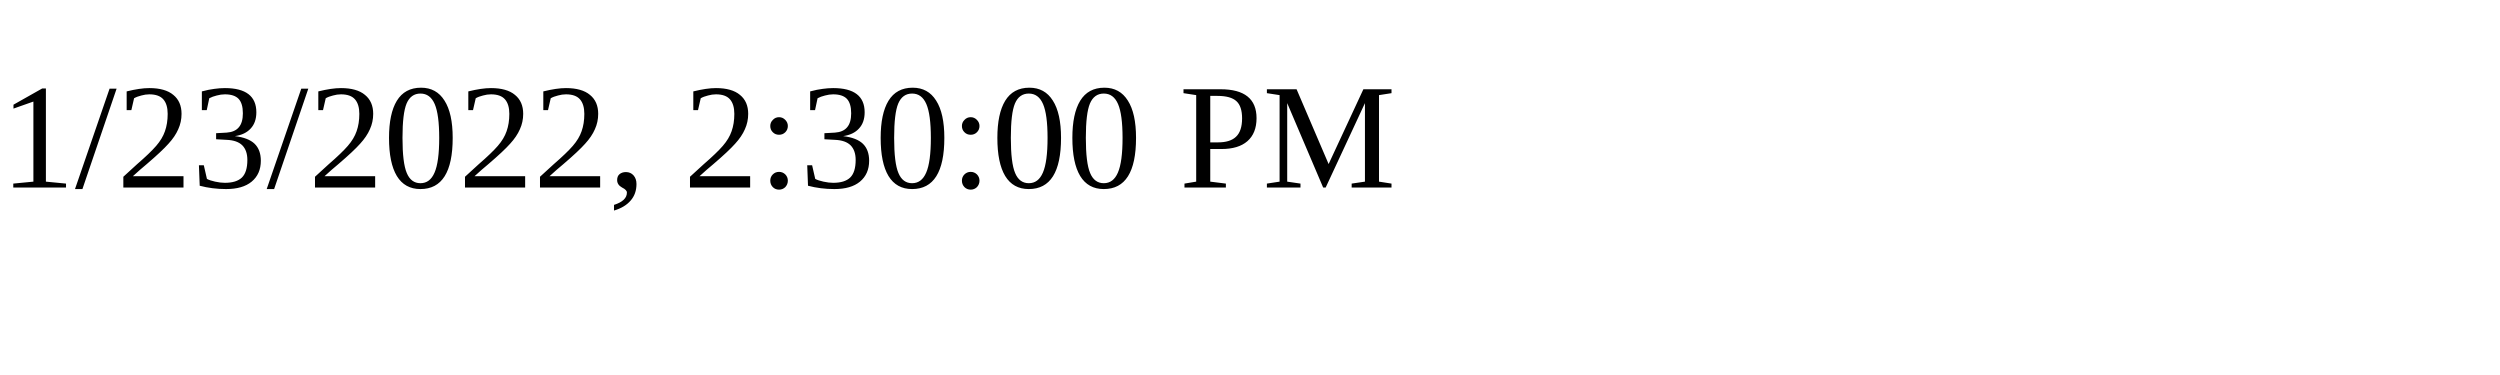
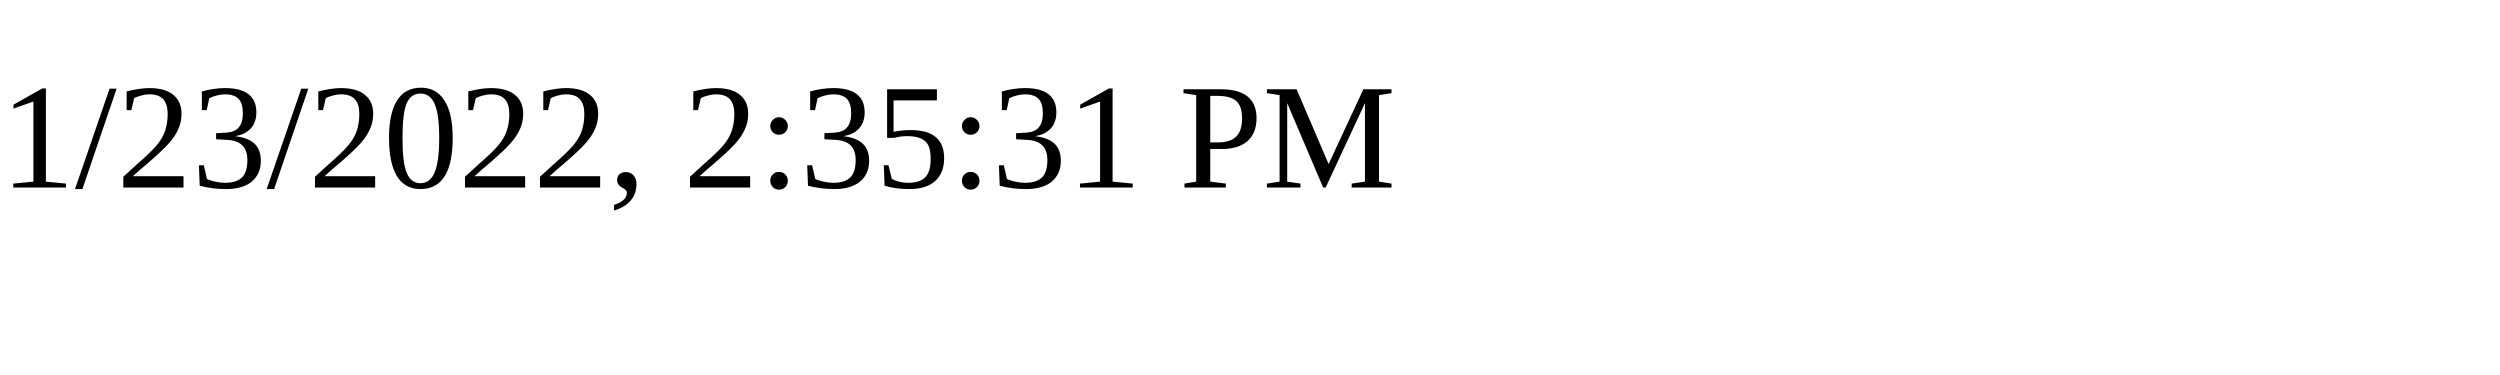
<svg xmlns="http://www.w3.org/2000/svg" height="30" width="200">
-   <text x="0" y="15">1/23/2022, 2:30:00 PM</text>
+   <text x="0" y="15">1/23/2022, 2:35:31 PM</text>
</svg>
